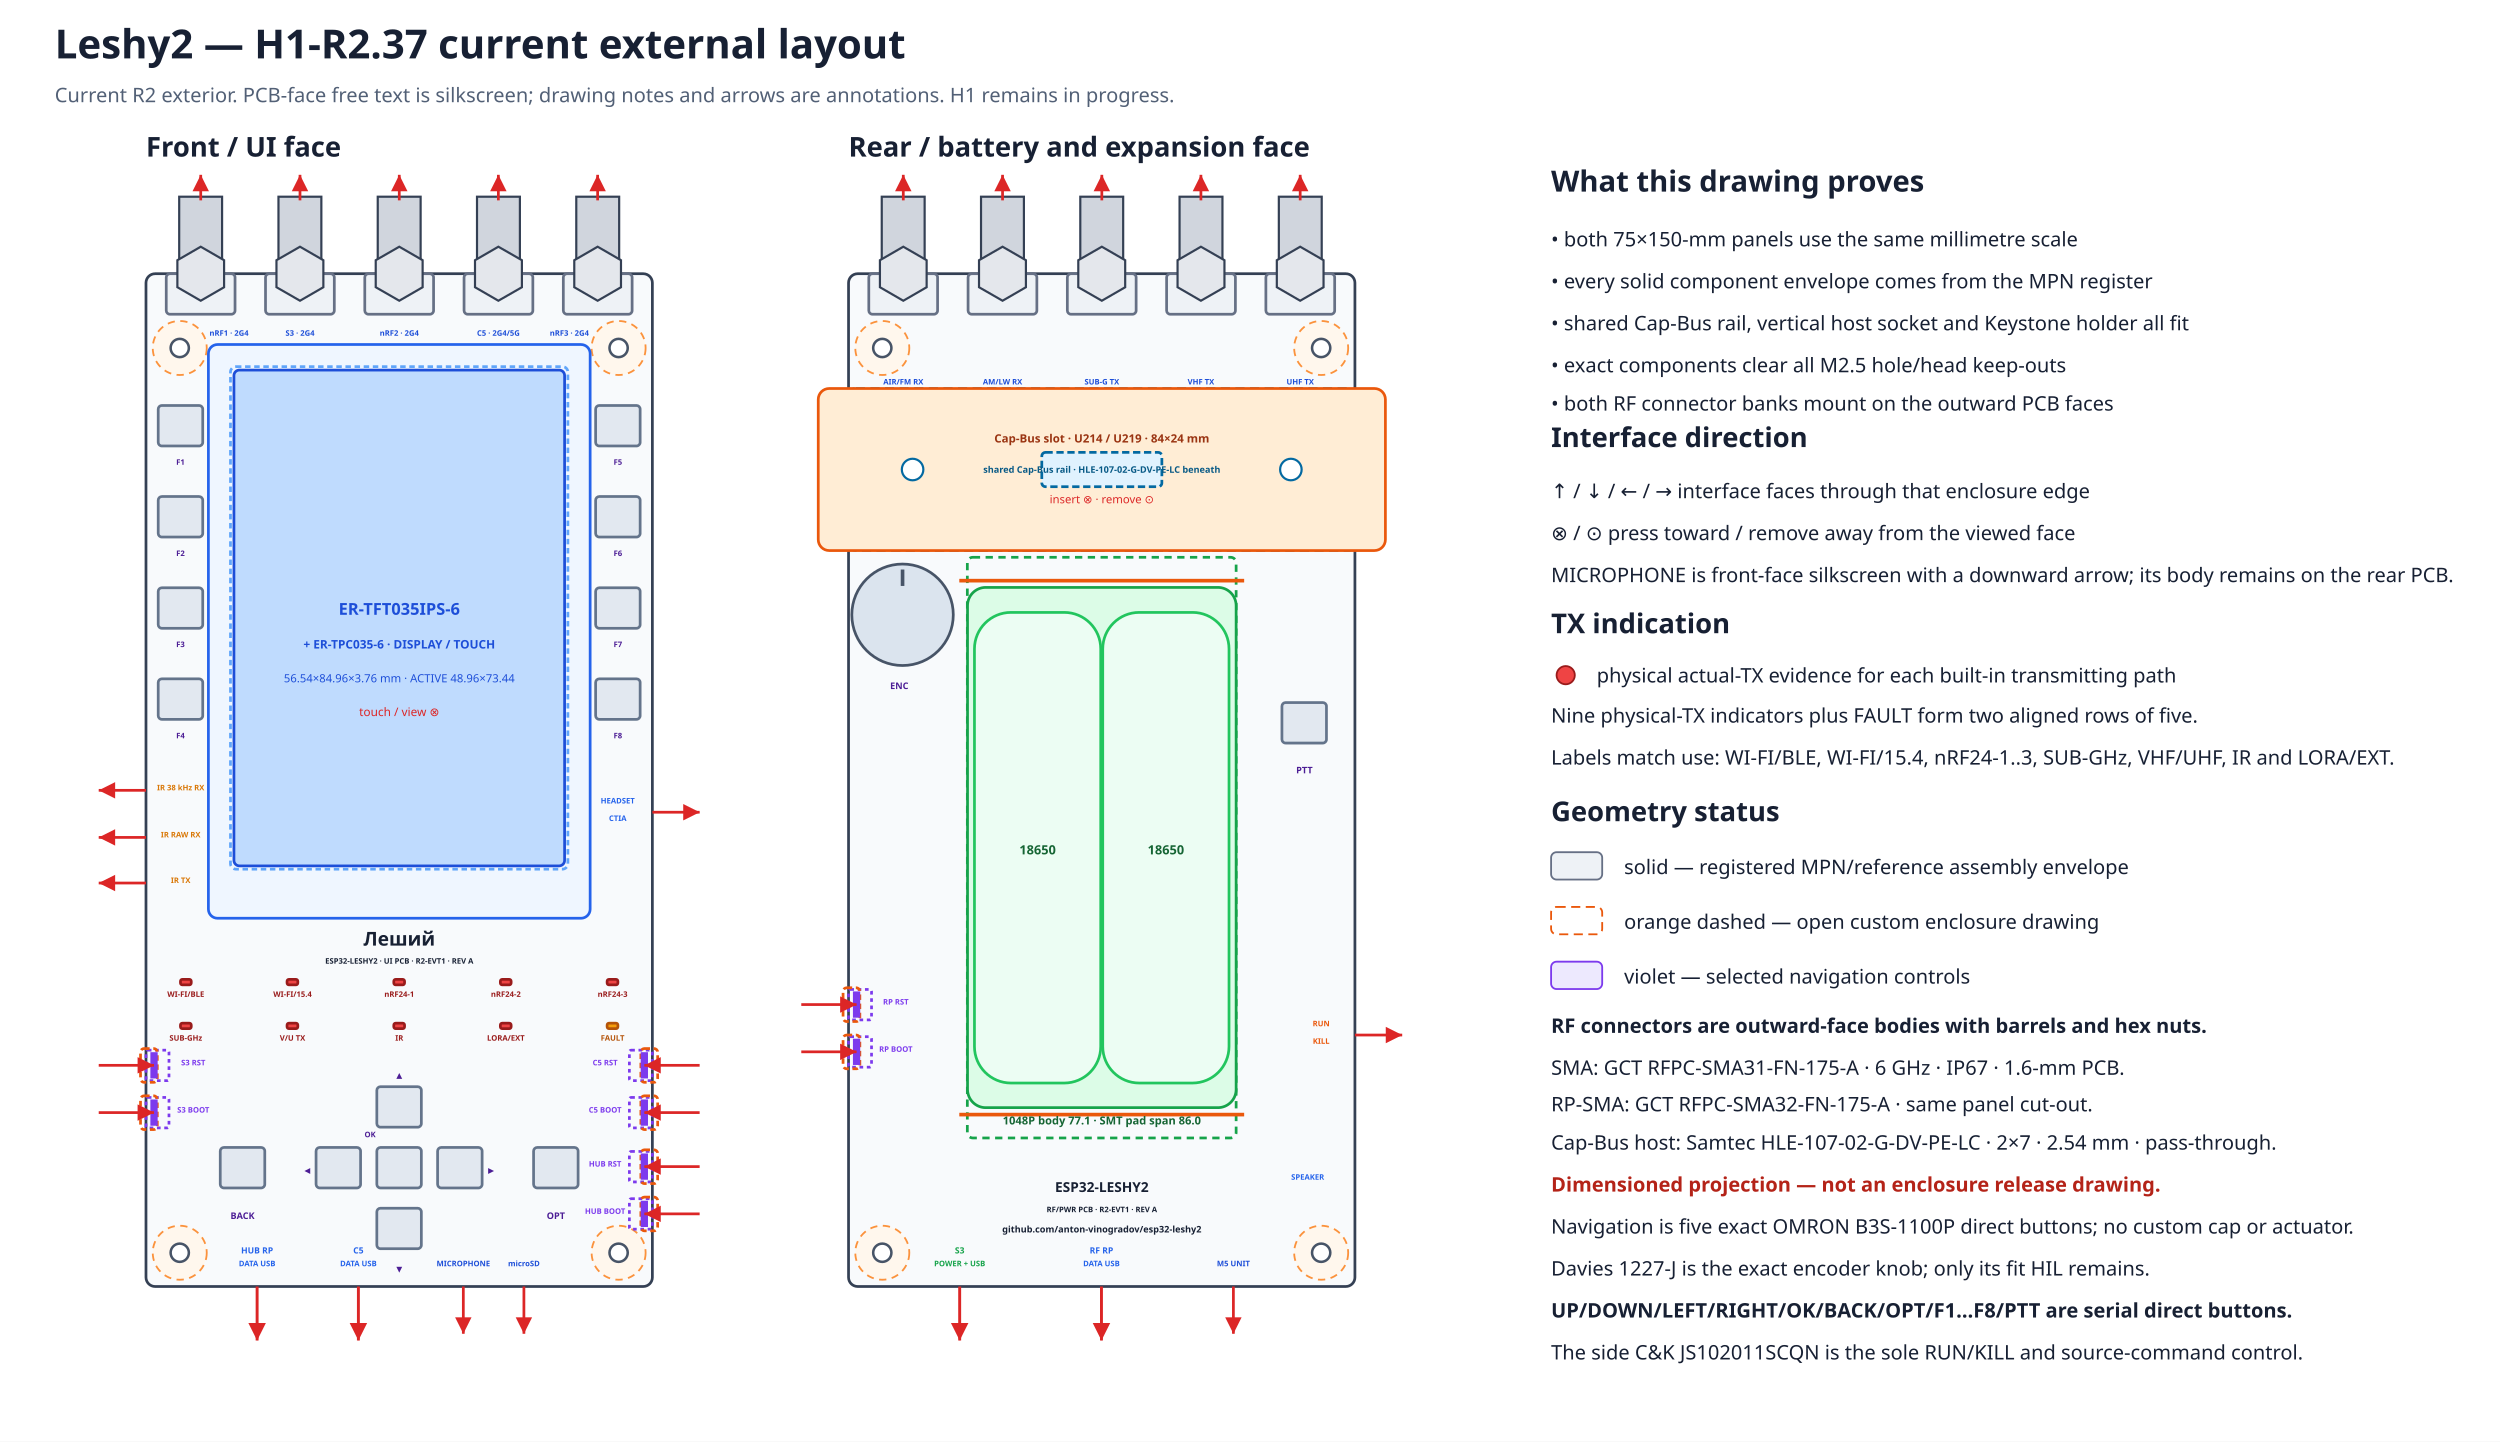
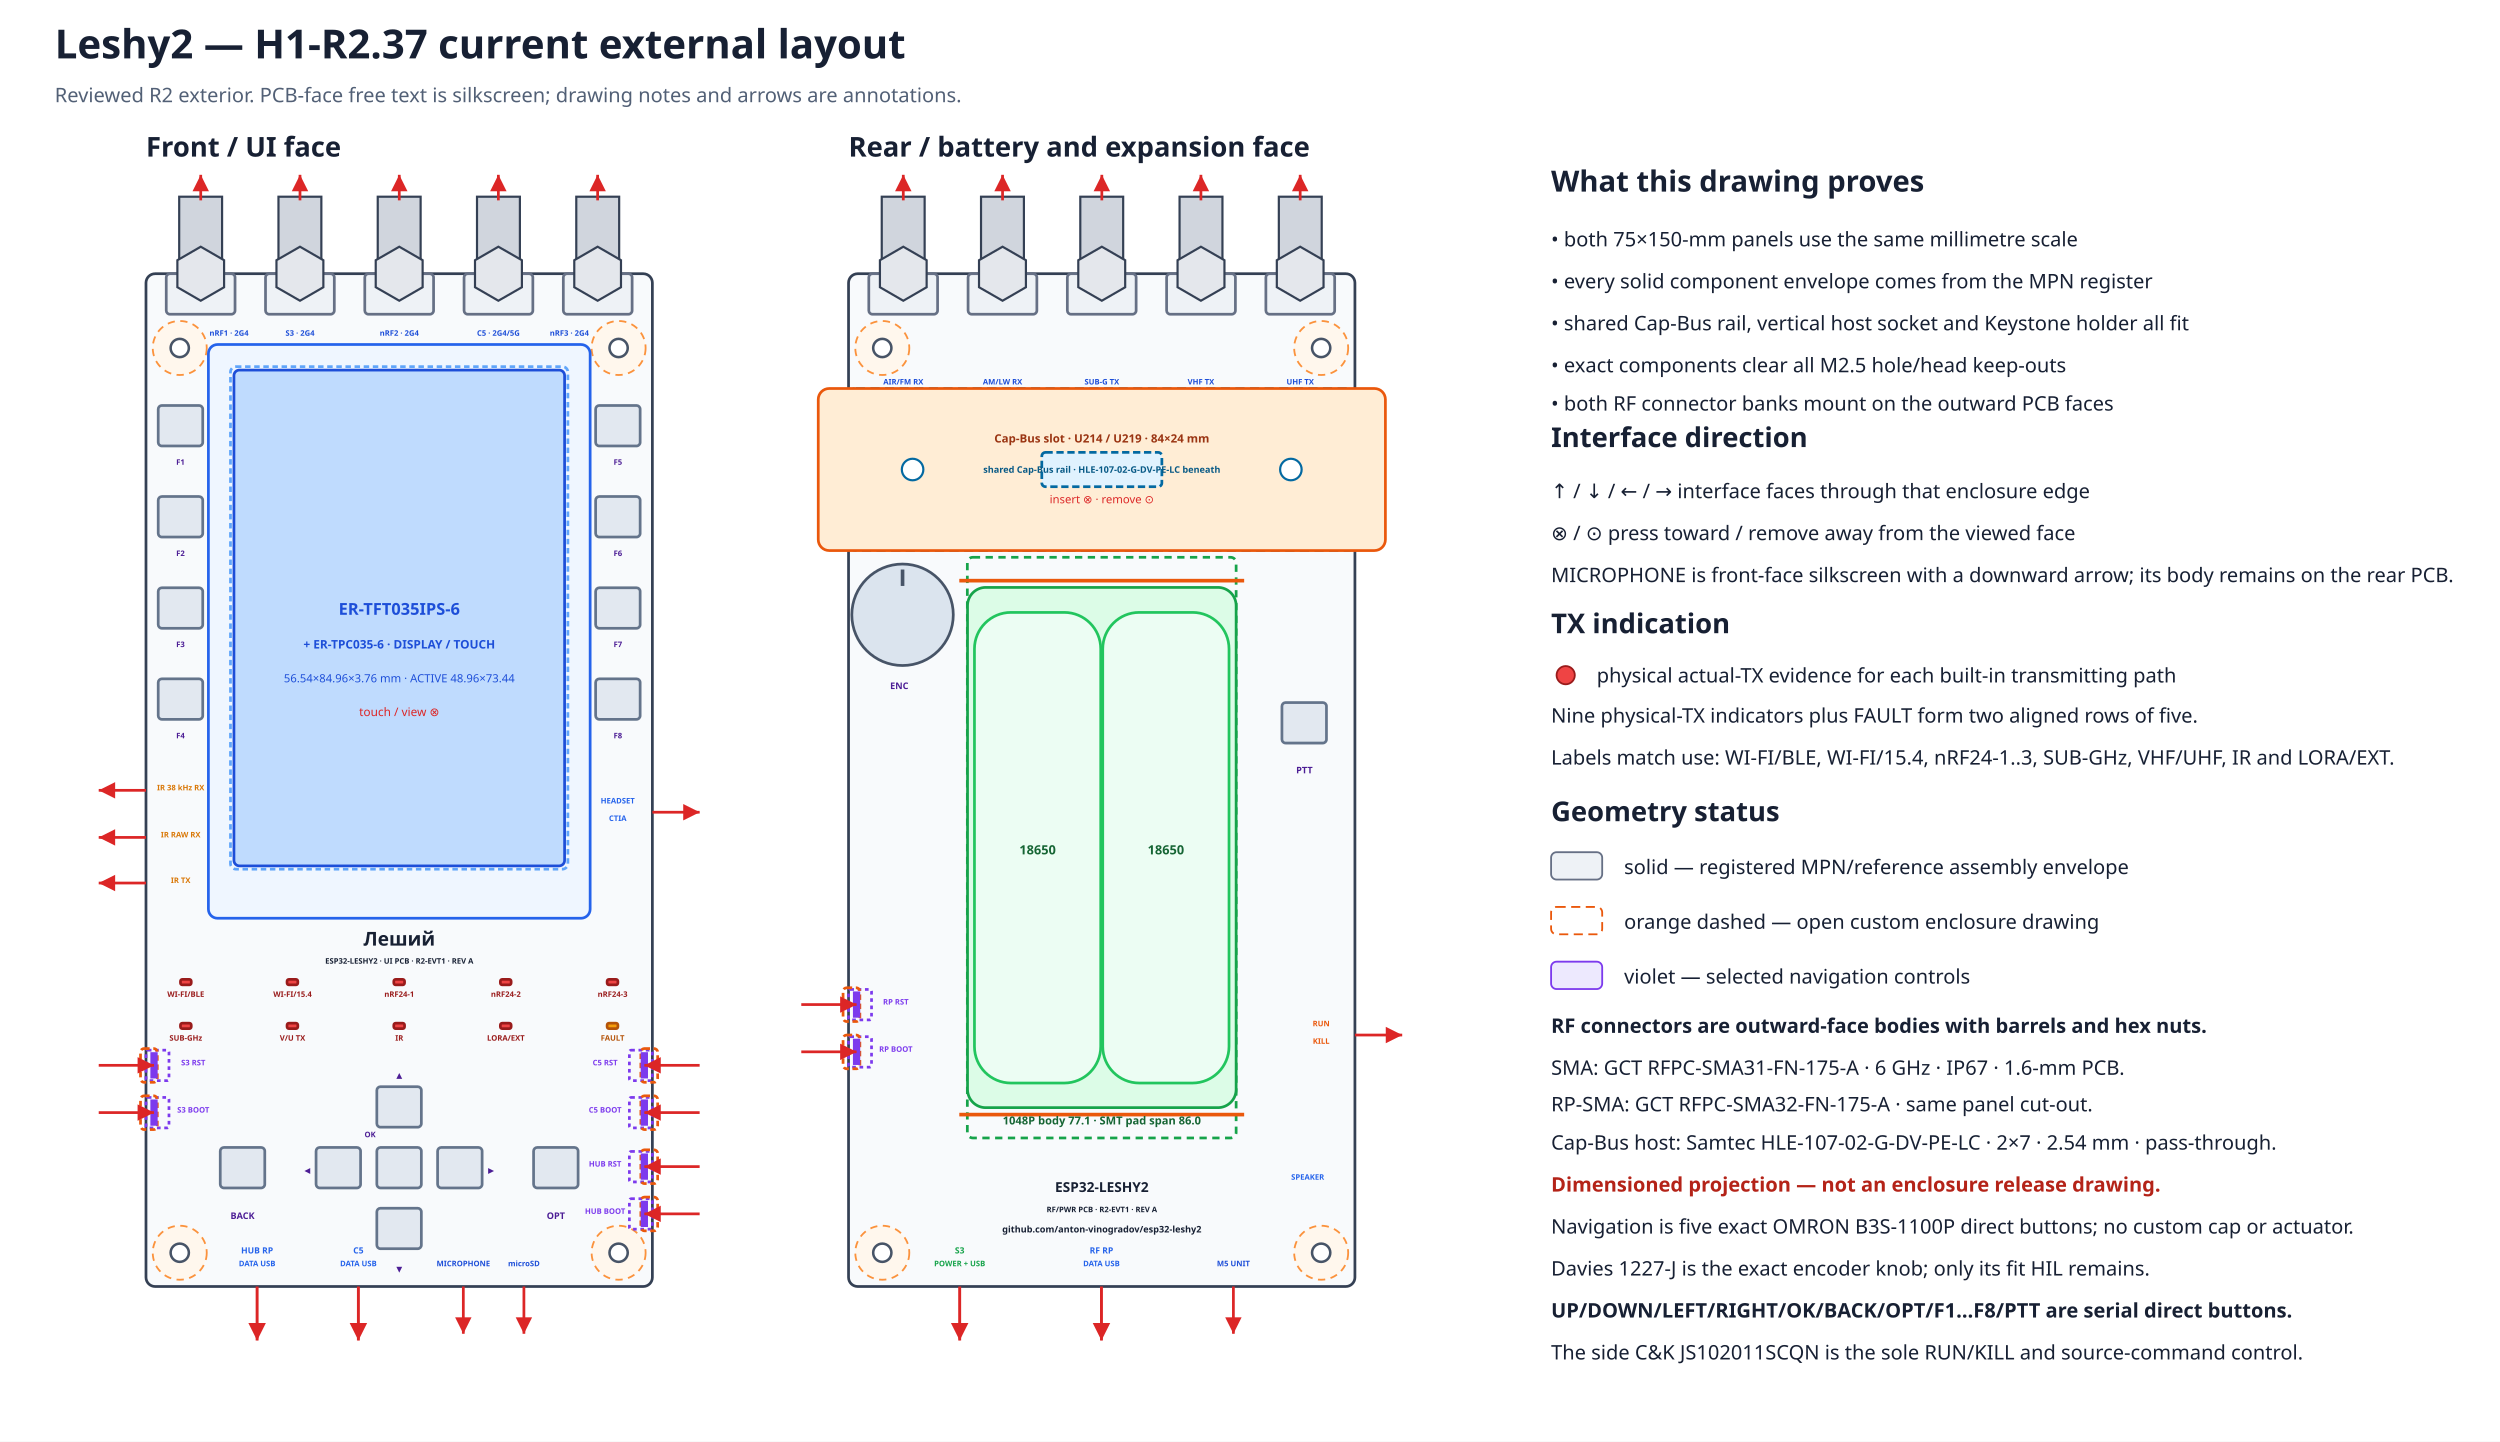
- <svg xmlns="http://www.w3.org/2000/svg" width="1370" height="790" viewBox="0 0 1370 790" data-coordinate-model="L2-ASM-COORD-001-A" data-review-gate="H1-R2.37" data-review-status="ready-for-user-acceptance">
+ <svg xmlns="http://www.w3.org/2000/svg" width="1370" height="790" viewBox="0 0 1370 790" data-coordinate-model="L2-ASM-COORD-001-A" data-review-gate="H1-R2.37" data-review-status="reviewed">
  <defs>
    <marker id="arrow" markerWidth="8" markerHeight="8" refX="6" refY="3" orient="auto">
      <path d="M0,0 L6,3 L0,6 Z" fill="#dc2626" />
    </marker>
  </defs>
  <rect width="100%" height="100%" fill="#ffffff" />
  <text x="30.0" y="32.0" font-family="sans-serif" font-size="22" font-weight="bold" text-anchor="start" fill="#172033">Leshy2 — H1-R2.37 current external layout</text>
-   <text x="30.0" y="56.0" font-family="sans-serif" font-size="11" font-weight="normal" text-anchor="start" fill="#526076">Current R2 exterior. PCB-face free text is silkscreen; drawing notes and arrows are annotations. H1 remains in progress.</text>
+   <text x="30.0" y="56.0" font-family="sans-serif" font-size="11" font-weight="normal" text-anchor="start" fill="#526076">Reviewed R2 exterior. PCB-face free text is silkscreen; drawing notes and arrows are annotations.</text>
  <text x="80.0" y="85.8" font-family="sans-serif" font-size="15" font-weight="bold" text-anchor="start" fill="#172033">Front / UI face</text>
  <rect x="80.0" y="150.0" width="277.5" height="555.0" rx="5" fill="#f8fafc" stroke="#344054" stroke-width="1.5" data-face="front-outer" data-board-mm="75x150" />
  <circle cx="98.5" cy="190.7" r="14.8" fill="#fff7ed" stroke="#fb923c" stroke-width="1" stroke-dasharray="4 3" />
  <circle cx="98.5" cy="190.7" r="5.0" fill="white" stroke="#475467" stroke-width="1.4" />
  <circle cx="339.0" cy="190.7" r="14.8" fill="#fff7ed" stroke="#fb923c" stroke-width="1" stroke-dasharray="4 3" />
  <circle cx="339.0" cy="190.7" r="5.0" fill="white" stroke="#475467" stroke-width="1.4" />
  <circle cx="98.5" cy="686.5" r="14.8" fill="#fff7ed" stroke="#fb923c" stroke-width="1" stroke-dasharray="4 3" />
  <circle cx="98.5" cy="686.5" r="5.0" fill="white" stroke="#475467" stroke-width="1.4" />
  <circle cx="339.0" cy="686.5" r="14.8" fill="#fff7ed" stroke="#fb923c" stroke-width="1" stroke-dasharray="4 3" />
  <circle cx="339.0" cy="686.5" r="5.0" fill="white" stroke="#475467" stroke-width="1.4" />
  <text x="465.0" y="85.8" font-family="sans-serif" font-size="15" font-weight="bold" text-anchor="start" fill="#172033">Rear / battery and expansion face</text>
  <rect x="465.0" y="150.0" width="277.5" height="555.0" rx="5" fill="#f8fafc" stroke="#344054" stroke-width="1.5" data-face="rear-outer" data-board-mm="75x150" />
  <circle cx="483.5" cy="190.7" r="14.8" fill="#fff7ed" stroke="#fb923c" stroke-width="1" stroke-dasharray="4 3" />
  <circle cx="483.5" cy="190.7" r="5.0" fill="white" stroke="#475467" stroke-width="1.4" />
  <circle cx="724.0" cy="190.7" r="14.8" fill="#fff7ed" stroke="#fb923c" stroke-width="1" stroke-dasharray="4 3" />
  <circle cx="724.0" cy="190.7" r="5.0" fill="white" stroke="#475467" stroke-width="1.4" />
  <circle cx="483.5" cy="686.5" r="14.8" fill="#fff7ed" stroke="#fb923c" stroke-width="1" stroke-dasharray="4 3" />
  <circle cx="483.5" cy="686.5" r="5.0" fill="white" stroke="#475467" stroke-width="1.4" />
  <circle cx="724.0" cy="686.5" r="14.8" fill="#fff7ed" stroke="#fb923c" stroke-width="1" stroke-dasharray="4 3" />
  <circle cx="724.0" cy="686.5" r="5.0" fill="white" stroke="#475467" stroke-width="1.4" />
  <rect x="465.0" y="212.9" width="277.5" height="88.8" rx="4" fill="#f0f9ff" stroke="#0284c7" stroke-width="1.5" stroke-dasharray="5 3" />
  <rect x="448.4" y="212.9" width="310.8" height="88.8" rx="6" fill="#ffedd5" stroke="#ea580c" stroke-width="1.5" />
  <rect x="570.9" y="247.9" width="65.8" height="18.8" rx="2" fill="#e0f2fe" stroke="#0369a1" stroke-width="1.5" stroke-dasharray="4 2" />
  <circle cx="500.1" cy="257.3" r="5.9" fill="#ffffff" stroke="#0369a1" stroke-width="1.2" />
  <circle cx="707.4" cy="257.3" r="5.9" fill="#ffffff" stroke="#0369a1" stroke-width="1.2" />
  <text x="603.8" y="242.5" font-family="sans-serif" font-size="6.3" font-weight="bold" text-anchor="middle" fill="#9a3412">Cap-Bus slot · U214 / U219 · 84×24 mm</text>
  <text x="603.8" y="259.1" font-family="sans-serif" font-size="5.0" font-weight="bold" text-anchor="middle" fill="#075985">shared Cap-Bus rail · HLE-107-02-G-DV-PE-LC beneath</text>
  <text x="603.8" y="275.8" font-family="sans-serif" font-size="6.2" font-weight="normal" text-anchor="middle" fill="#dc2626">insert ⊗ · remove ⊙</text>
  <g id="rear-outer-rf-bank" data-mount-face="rf-pcb-outer">
    <rect x="476.1" y="150.0" width="37.7" height="22.2" rx="2" fill="#eef2f6" stroke="#667085" stroke-width="1.5" />
    <rect x="483.2" y="107.8" width="23.5" height="42.2" fill="#d0d5dd" stroke="#344054" stroke-width="1.2" />
    <polygon points="507.8,157.4 495.0,164.8 482.2,157.4 482.2,142.6 495.0,135.2 507.8,142.6" fill="#e4e7ec" stroke="#344054" stroke-width="1.2" />
    <path d="M495.0 109.8 V95.8" stroke="#dc2626" stroke-width="1.5" marker-end="url(#arrow)" />
    <text data-layer="pcb-silkscreen" x="495.0" y="210.7" font-family="sans-serif" font-size="4.2" font-weight="bold" text-anchor="middle" fill="#1d4ed8">AIR/FM RX</text>
    <rect x="530.5" y="150.0" width="37.7" height="22.2" rx="2" fill="#eef2f6" stroke="#667085" stroke-width="1.5" />
    <rect x="537.6" y="107.8" width="23.5" height="42.2" fill="#d0d5dd" stroke="#344054" stroke-width="1.2" />
    <polygon points="562.2,157.4 549.4,164.8 536.5,157.4 536.5,142.6 549.4,135.2 562.2,142.6" fill="#e4e7ec" stroke="#344054" stroke-width="1.2" />
    <path d="M549.4 109.8 V95.8" stroke="#dc2626" stroke-width="1.5" marker-end="url(#arrow)" />
    <text data-layer="pcb-silkscreen" x="549.4" y="210.7" font-family="sans-serif" font-size="4.2" font-weight="bold" text-anchor="middle" fill="#1d4ed8">AM/LW RX</text>
    <rect x="584.9" y="150.0" width="37.7" height="22.2" rx="2" fill="#eef2f6" stroke="#667085" stroke-width="1.5" />
    <rect x="592.0" y="107.8" width="23.5" height="42.2" fill="#d0d5dd" stroke="#344054" stroke-width="1.2" />
    <polygon points="616.6,157.4 603.8,164.8 590.9,157.4 590.9,142.6 603.8,135.2 616.6,142.6" fill="#e4e7ec" stroke="#344054" stroke-width="1.2" />
    <path d="M603.8 109.8 V95.8" stroke="#dc2626" stroke-width="1.5" marker-end="url(#arrow)" />
    <text data-layer="pcb-silkscreen" x="603.8" y="210.7" font-family="sans-serif" font-size="4.2" font-weight="bold" text-anchor="middle" fill="#1d4ed8">SUB-G TX</text>
    <rect x="639.3" y="150.0" width="37.7" height="22.2" rx="2" fill="#eef2f6" stroke="#667085" stroke-width="1.5" />
    <rect x="646.4" y="107.8" width="23.5" height="42.2" fill="#d0d5dd" stroke="#344054" stroke-width="1.2" />
    <polygon points="671.0,157.4 658.1,164.8 645.3,157.4 645.3,142.6 658.1,135.2 671.0,142.6" fill="#e4e7ec" stroke="#344054" stroke-width="1.2" />
    <path d="M658.1 109.8 V95.8" stroke="#dc2626" stroke-width="1.5" marker-end="url(#arrow)" />
    <text data-layer="pcb-silkscreen" x="658.1" y="210.7" font-family="sans-serif" font-size="4.2" font-weight="bold" text-anchor="middle" fill="#1d4ed8">VHF TX</text>
    <rect x="693.7" y="150.0" width="37.7" height="22.2" rx="2" fill="#eef2f6" stroke="#667085" stroke-width="1.5" />
    <rect x="700.8" y="107.8" width="23.5" height="42.2" fill="#d0d5dd" stroke="#344054" stroke-width="1.2" />
    <polygon points="725.3,157.4 712.5,164.8 699.7,157.4 699.7,142.6 712.5,135.2 725.3,142.6" fill="#e4e7ec" stroke="#344054" stroke-width="1.2" />
    <path d="M712.5 109.8 V95.8" stroke="#dc2626" stroke-width="1.5" marker-end="url(#arrow)" />
    <text data-layer="pcb-silkscreen" x="712.5" y="210.7" font-family="sans-serif" font-size="4.2" font-weight="bold" text-anchor="middle" fill="#1d4ed8">UHF TX</text>
  </g>
  <rect x="114.2" y="188.8" width="209.2" height="314.4" rx="5" fill="#eff6ff" stroke="#2563eb" stroke-width="1.5" />
  <rect x="128.2" y="202.8" width="181.2" height="271.7" rx="3" fill="#bfdbfe" stroke="#1d4ed8" stroke-width="1.5" />
  <rect x="126.3" y="200.9" width="184.9" height="275.4" rx="3" fill="none" stroke="#60a5fa" stroke-width="1.5" stroke-dasharray="3 2" />
  <text x="218.8" y="336.9" font-family="sans-serif" font-size="9" font-weight="bold" text-anchor="middle" fill="#1d4ed8">ER-TFT035IPS-6</text>
  <text x="218.8" y="355.4" font-family="sans-serif" font-size="6.5" font-weight="bold" text-anchor="middle" fill="#1d4ed8">+ ER-TPC035-6 · DISPLAY / TOUCH</text>
  <text x="218.8" y="373.9" font-family="sans-serif" font-size="6.2" font-weight="normal" text-anchor="middle" fill="#1d4ed8">56.54×84.96×3.76 mm · ACTIVE 48.96×73.44</text>
  <text x="218.8" y="392.4" font-family="sans-serif" font-size="6.5" font-weight="normal" text-anchor="middle" fill="#dc2626">touch / view ⊗</text>
  <g id="front-outer-rf-bank" data-mount-face="ui-pcb-outer">
    <rect x="91.1" y="150.0" width="37.7" height="22.2" rx="2" fill="#eef2f6" stroke="#667085" stroke-width="1.5" />
    <rect x="98.2" y="107.8" width="23.5" height="42.2" fill="#d0d5dd" stroke="#344054" stroke-width="1.2" />
    <polygon points="122.8,157.4 110.0,164.8 97.2,157.4 97.2,142.6 110.0,135.2 122.8,142.6" fill="#e4e7ec" stroke="#344054" stroke-width="1.2" />
    <path d="M110.0 109.8 V95.8" stroke="#dc2626" stroke-width="1.5" marker-end="url(#arrow)" />
    <text data-layer="pcb-silkscreen" x="125.5" y="184.0" font-family="sans-serif" font-size="4.2" font-weight="bold" text-anchor="middle" fill="#1d4ed8">nRF1 · 2G4</text>
    <rect x="145.5" y="150.0" width="37.7" height="22.2" rx="2" fill="#eef2f6" stroke="#667085" stroke-width="1.5" />
    <rect x="152.6" y="107.8" width="23.5" height="42.2" fill="#d0d5dd" stroke="#344054" stroke-width="1.2" />
    <polygon points="177.2,157.4 164.4,164.8 151.5,157.4 151.5,142.6 164.4,135.2 177.2,142.6" fill="#e4e7ec" stroke="#344054" stroke-width="1.2" />
    <path d="M164.4 109.8 V95.8" stroke="#dc2626" stroke-width="1.5" marker-end="url(#arrow)" />
    <text data-layer="pcb-silkscreen" x="164.4" y="184.0" font-family="sans-serif" font-size="4.2" font-weight="bold" text-anchor="middle" fill="#1d4ed8">S3 · 2G4</text>
    <rect x="199.9" y="150.0" width="37.7" height="22.2" rx="2" fill="#eef2f6" stroke="#667085" stroke-width="1.5" />
    <rect x="207.0" y="107.8" width="23.5" height="42.2" fill="#d0d5dd" stroke="#344054" stroke-width="1.2" />
    <polygon points="231.6,157.4 218.8,164.8 205.9,157.4 205.9,142.6 218.8,135.2 231.6,142.6" fill="#e4e7ec" stroke="#344054" stroke-width="1.2" />
    <path d="M218.8 109.8 V95.8" stroke="#dc2626" stroke-width="1.5" marker-end="url(#arrow)" />
    <text data-layer="pcb-silkscreen" x="218.8" y="184.0" font-family="sans-serif" font-size="4.2" font-weight="bold" text-anchor="middle" fill="#1d4ed8">nRF2 · 2G4</text>
    <rect x="254.3" y="150.0" width="37.7" height="22.2" rx="2" fill="#eef2f6" stroke="#667085" stroke-width="1.5" />
    <rect x="261.4" y="107.8" width="23.5" height="42.2" fill="#d0d5dd" stroke="#344054" stroke-width="1.2" />
    <polygon points="286.0,157.4 273.1,164.8 260.3,157.4 260.3,142.6 273.1,135.2 286.0,142.6" fill="#e4e7ec" stroke="#344054" stroke-width="1.2" />
    <path d="M273.1 109.8 V95.8" stroke="#dc2626" stroke-width="1.5" marker-end="url(#arrow)" />
    <text data-layer="pcb-silkscreen" x="273.1" y="184.0" font-family="sans-serif" font-size="4.2" font-weight="bold" text-anchor="middle" fill="#1d4ed8">C5 · 2G4/5G</text>
    <rect x="308.7" y="150.0" width="37.7" height="22.2" rx="2" fill="#eef2f6" stroke="#667085" stroke-width="1.5" />
    <rect x="315.8" y="107.8" width="23.5" height="42.2" fill="#d0d5dd" stroke="#344054" stroke-width="1.2" />
    <polygon points="340.3,157.4 327.5,164.8 314.7,157.4 314.7,142.6 327.5,135.2 340.3,142.6" fill="#e4e7ec" stroke="#344054" stroke-width="1.2" />
    <path d="M327.5 109.8 V95.8" stroke="#dc2626" stroke-width="1.5" marker-end="url(#arrow)" />
    <text data-layer="pcb-silkscreen" x="312.0" y="184.0" font-family="sans-serif" font-size="4.2" font-weight="bold" text-anchor="middle" fill="#1d4ed8">nRF3 · 2G4</text>
  </g>
  <rect x="98.9" y="536.7" width="5.9" height="3.0" rx="1" fill="#ef4444" stroke="#991b1b" stroke-width="1.5" data-instance="s3_tx_led" data-role="actual-tx-indicator" data-row="1" data-column="1" />
  <text data-layer="pcb-silkscreen" x="101.8" y="546.3" font-family="sans-serif" font-size="4.2" font-weight="bold" text-anchor="middle" fill="#991b1b">WI-FI/BLE</text>
  <rect x="157.3" y="536.7" width="5.9" height="3.0" rx="1" fill="#ef4444" stroke="#991b1b" stroke-width="1.5" data-instance="c5_tx_led" data-role="actual-tx-indicator" data-row="1" data-column="2" />
  <text data-layer="pcb-silkscreen" x="160.3" y="546.3" font-family="sans-serif" font-size="4.2" font-weight="bold" text-anchor="middle" fill="#991b1b">WI-FI/15.4</text>
  <rect x="215.8" y="536.7" width="5.9" height="3.0" rx="1" fill="#ef4444" stroke="#991b1b" stroke-width="1.5" data-instance="nrf0_tx_led" data-role="actual-tx-indicator" data-row="1" data-column="3" />
  <text data-layer="pcb-silkscreen" x="218.8" y="546.3" font-family="sans-serif" font-size="4.2" font-weight="bold" text-anchor="middle" fill="#991b1b">nRF24-1</text>
  <rect x="274.2" y="536.7" width="5.9" height="3.0" rx="1" fill="#ef4444" stroke="#991b1b" stroke-width="1.5" data-instance="nrf1_tx_led" data-role="actual-tx-indicator" data-row="1" data-column="4" />
  <text data-layer="pcb-silkscreen" x="277.2" y="546.3" font-family="sans-serif" font-size="4.2" font-weight="bold" text-anchor="middle" fill="#991b1b">nRF24-2</text>
  <rect x="332.7" y="536.7" width="5.9" height="3.0" rx="1" fill="#ef4444" stroke="#991b1b" stroke-width="1.5" data-instance="nrf2_tx_led" data-role="actual-tx-indicator" data-row="1" data-column="5" />
  <text data-layer="pcb-silkscreen" x="335.7" y="546.3" font-family="sans-serif" font-size="4.2" font-weight="bold" text-anchor="middle" fill="#991b1b">nRF24-3</text>
  <rect x="98.9" y="560.7" width="5.9" height="3.0" rx="1" fill="#ef4444" stroke="#991b1b" stroke-width="1.5" data-instance="cc_tx_led" data-role="actual-tx-indicator" data-row="2" data-column="1" />
  <text data-layer="pcb-silkscreen" x="101.8" y="570.3" font-family="sans-serif" font-size="4.2" font-weight="bold" text-anchor="middle" fill="#991b1b">SUB-GHz</text>
  <rect x="157.3" y="560.7" width="5.9" height="3.0" rx="1" fill="#ef4444" stroke="#991b1b" stroke-width="1.5" data-instance="voice_tx_led" data-role="actual-tx-indicator" data-row="2" data-column="2" />
  <text data-layer="pcb-silkscreen" x="160.3" y="570.3" font-family="sans-serif" font-size="4.2" font-weight="bold" text-anchor="middle" fill="#991b1b">V/U TX</text>
  <rect x="215.8" y="560.7" width="5.9" height="3.0" rx="1" fill="#ef4444" stroke="#991b1b" stroke-width="1.5" data-instance="ir_tx_led" data-role="actual-tx-indicator" data-row="2" data-column="3" />
  <text data-layer="pcb-silkscreen" x="218.8" y="570.3" font-family="sans-serif" font-size="4.2" font-weight="bold" text-anchor="middle" fill="#991b1b">IR</text>
  <rect x="274.2" y="560.7" width="5.9" height="3.0" rx="1" fill="#ef4444" stroke="#991b1b" stroke-width="1.5" data-instance="ext_tx_led" data-role="actual-tx-indicator" data-row="2" data-column="4" />
  <text data-layer="pcb-silkscreen" x="277.2" y="570.3" font-family="sans-serif" font-size="4.2" font-weight="bold" text-anchor="middle" fill="#991b1b">LORA/EXT</text>
  <rect x="332.7" y="560.7" width="5.9" height="3.0" rx="1" fill="#f59e0b" stroke="#b45309" stroke-width="1.5" data-instance="fault_led" data-role="fault-indicator" data-row="2" data-column="5" />
  <text data-layer="pcb-silkscreen" x="335.7" y="570.3" font-family="sans-serif" font-size="4.2" font-weight="bold" text-anchor="middle" fill="#b45309">FAULT</text>
  <rect x="86.7" y="222.2" width="24.4" height="22.2" rx="2" fill="#e2e8f0" stroke="#64748b" stroke-width="1.5" data-instance="ui_switch_f1" data-direct-press="true" />
  <rect x="86.7" y="272.1" width="24.4" height="22.2" rx="2" fill="#e2e8f0" stroke="#64748b" stroke-width="1.5" data-instance="ui_switch_f2" data-direct-press="true" />
  <rect x="86.7" y="322.1" width="24.4" height="22.2" rx="2" fill="#e2e8f0" stroke="#64748b" stroke-width="1.5" data-instance="ui_switch_f3" data-direct-press="true" />
  <rect x="86.7" y="372.0" width="24.4" height="22.2" rx="2" fill="#e2e8f0" stroke="#64748b" stroke-width="1.5" data-instance="ui_switch_f4" data-direct-press="true" />
  <rect x="326.4" y="222.2" width="24.4" height="22.2" rx="2" fill="#e2e8f0" stroke="#64748b" stroke-width="1.5" data-instance="ui_switch_f5" data-direct-press="true" />
  <rect x="326.4" y="272.1" width="24.4" height="22.2" rx="2" fill="#e2e8f0" stroke="#64748b" stroke-width="1.5" data-instance="ui_switch_f6" data-direct-press="true" />
  <rect x="326.4" y="322.1" width="24.4" height="22.2" rx="2" fill="#e2e8f0" stroke="#64748b" stroke-width="1.5" data-instance="ui_switch_f7" data-direct-press="true" />
  <rect x="326.4" y="372.0" width="24.4" height="22.2" rx="2" fill="#e2e8f0" stroke="#64748b" stroke-width="1.5" data-instance="ui_switch_f8" data-direct-press="true" />
  <rect x="120.7" y="628.8" width="24.4" height="22.2" rx="2" fill="#e2e8f0" stroke="#64748b" stroke-width="1.5" data-instance="ui_switch_back" data-direct-press="true" />
  <rect x="206.5" y="595.5" width="24.4" height="22.2" rx="2" fill="#e2e8f0" stroke="#64748b" stroke-width="1.5" data-instance="ui_dpad_up" data-direct-press="true" />
  <rect x="206.5" y="662.1" width="24.4" height="22.2" rx="2" fill="#e2e8f0" stroke="#64748b" stroke-width="1.5" data-instance="ui_dpad_down" data-direct-press="true" />
  <rect x="173.2" y="628.8" width="24.4" height="22.2" rx="2" fill="#e2e8f0" stroke="#64748b" stroke-width="1.5" data-instance="ui_dpad_left" data-direct-press="true" />
  <rect x="239.8" y="628.8" width="24.4" height="22.2" rx="2" fill="#e2e8f0" stroke="#64748b" stroke-width="1.5" data-instance="ui_dpad_right" data-direct-press="true" />
  <rect x="206.5" y="628.8" width="24.4" height="22.2" rx="2" fill="#e2e8f0" stroke="#64748b" stroke-width="1.5" data-instance="ui_dpad_ok" data-direct-press="true" />
  <rect x="292.4" y="628.8" width="24.4" height="22.2" rx="2" fill="#e2e8f0" stroke="#64748b" stroke-width="1.5" data-instance="ui_switch_opt" data-direct-press="true" />
  <text data-layer="pcb-silkscreen" x="218.8" y="590.7" font-family="sans-serif" font-size="4.2" font-weight="bold" text-anchor="middle" fill="#4c1d95">▲</text>
  <text data-layer="pcb-silkscreen" x="218.8" y="696.9" font-family="sans-serif" font-size="4.2" font-weight="bold" text-anchor="middle" fill="#4c1d95">▼</text>
  <text data-layer="pcb-silkscreen" x="168.4" y="642.8" font-family="sans-serif" font-size="4.2" font-weight="bold" text-anchor="middle" fill="#4c1d95">◀</text>
  <text data-layer="pcb-silkscreen" x="269.1" y="642.8" font-family="sans-serif" font-size="4.2" font-weight="bold" text-anchor="middle" fill="#4c1d95">▶</text>
  <text data-layer="pcb-silkscreen" x="202.8" y="623.2" font-family="sans-serif" font-size="4.2" font-weight="bold" text-anchor="middle" fill="#4c1d95">OK</text>
  <text data-layer="pcb-silkscreen" x="132.9" y="668.0" font-family="sans-serif" font-size="5.0" font-weight="bold" text-anchor="middle" fill="#4c1d95">BACK</text>
  <text data-layer="pcb-silkscreen" x="304.6" y="668.0" font-family="sans-serif" font-size="5.0" font-weight="bold" text-anchor="middle" fill="#4c1d95">OPT</text>
  <text data-layer="pcb-silkscreen" x="98.9" y="254.7" font-family="sans-serif" font-size="4.2" font-weight="bold" text-anchor="middle" fill="#4c1d95">F1</text>
  <text data-layer="pcb-silkscreen" x="98.9" y="304.7" font-family="sans-serif" font-size="4.2" font-weight="bold" text-anchor="middle" fill="#4c1d95">F2</text>
  <text data-layer="pcb-silkscreen" x="98.9" y="354.6" font-family="sans-serif" font-size="4.2" font-weight="bold" text-anchor="middle" fill="#4c1d95">F3</text>
  <text data-layer="pcb-silkscreen" x="98.9" y="404.6" font-family="sans-serif" font-size="4.2" font-weight="bold" text-anchor="middle" fill="#4c1d95">F4</text>
  <text data-layer="pcb-silkscreen" x="338.6" y="254.7" font-family="sans-serif" font-size="4.2" font-weight="bold" text-anchor="middle" fill="#4c1d95">F5</text>
  <text data-layer="pcb-silkscreen" x="338.6" y="304.7" font-family="sans-serif" font-size="4.2" font-weight="bold" text-anchor="middle" fill="#4c1d95">F6</text>
  <text data-layer="pcb-silkscreen" x="338.6" y="354.6" font-family="sans-serif" font-size="4.2" font-weight="bold" text-anchor="middle" fill="#4c1d95">F7</text>
  <text data-layer="pcb-silkscreen" x="338.6" y="404.6" font-family="sans-serif" font-size="4.2" font-weight="bold" text-anchor="middle" fill="#4c1d95">F8</text>
  <path d="M80.0 433.1 L54.1 433.1" stroke="#dc2626" stroke-width="1.5" marker-end="url(#arrow)" />
  <text data-layer="pcb-silkscreen" x="99.0" y="433.1" font-family="sans-serif" font-size="4.2" font-weight="bold" text-anchor="middle" fill="#d97706">IR 38 kHz RX</text>
  <path d="M80.0 458.9 L54.1 458.9" stroke="#dc2626" stroke-width="1.5" marker-end="url(#arrow)" />
  <text data-layer="pcb-silkscreen" x="99.0" y="458.9" font-family="sans-serif" font-size="4.2" font-weight="bold" text-anchor="middle" fill="#d97706">IR RAW RX</text>
  <path d="M80.0 483.9 L54.1 483.9" stroke="#dc2626" stroke-width="1.5" marker-end="url(#arrow)" />
  <text data-layer="pcb-silkscreen" x="99.0" y="483.9" font-family="sans-serif" font-size="4.2" font-weight="bold" text-anchor="middle" fill="#d97706">IR TX</text>
  <path d="M357.5 445.1 L383.4 445.1" stroke="#dc2626" stroke-width="1.5" marker-end="url(#arrow)" />
  <text data-layer="pcb-silkscreen" x="338.5" y="440.3" font-family="sans-serif" font-size="4.2" font-weight="bold" text-anchor="middle" fill="#2563eb">HEADSET</text>
  <text data-layer="pcb-silkscreen" x="338.5" y="449.9" font-family="sans-serif" font-size="4.2" font-weight="bold" text-anchor="middle" fill="#2563eb">CTIA</text>
  <rect x="80.0" y="575.5" width="12.6" height="16.7" rx="1" fill="none" stroke="#7c3aed" stroke-width="1.5" stroke-dasharray="2 2" data-instance="s3_reset_button" data-projection="inner-mounted-side-switch" />
  <rect x="77.0" y="574.6" width="9.2" height="18.5" rx="2" fill="none" stroke="#ea580c" stroke-width="1.5" stroke-dasharray="3 2" data-instance="s3_reset_button" data-part="protective-recess" data-recess-mm="1.2" />
  <path d="M84.4 578.6 V589.0" stroke="#7c3aed" stroke-width="4" stroke-linecap="square" data-instance="s3_reset_button" data-part="side-actuator" data-recessed="true" />
  <path d="M54.1 583.8 L84.4 583.8" stroke="#dc2626" stroke-width="1.5" marker-end="url(#arrow)" />
  <text data-layer="pcb-silkscreen" x="105.9" y="583.8" font-family="sans-serif" font-size="4.2" font-weight="bold" text-anchor="middle" fill="#7c3aed">S3 RST</text>
  <rect x="80.0" y="601.4" width="12.6" height="16.7" rx="1" fill="none" stroke="#7c3aed" stroke-width="1.5" stroke-dasharray="2 2" data-instance="s3_boot_button" data-projection="inner-mounted-side-switch" />
  <rect x="77.0" y="600.5" width="9.2" height="18.5" rx="2" fill="none" stroke="#ea580c" stroke-width="1.5" stroke-dasharray="3 2" data-instance="s3_boot_button" data-part="protective-recess" data-recess-mm="1.2" />
  <path d="M84.4 604.5 V614.9" stroke="#7c3aed" stroke-width="4" stroke-linecap="square" data-instance="s3_boot_button" data-part="side-actuator" data-recessed="true" />
  <path d="M54.1 609.7 L84.4 609.7" stroke="#dc2626" stroke-width="1.5" marker-end="url(#arrow)" />
  <text data-layer="pcb-silkscreen" x="105.9" y="609.7" font-family="sans-serif" font-size="4.2" font-weight="bold" text-anchor="middle" fill="#7c3aed">S3 BOOT</text>
  <rect x="344.9" y="575.5" width="12.6" height="16.7" rx="1" fill="none" stroke="#7c3aed" stroke-width="1.5" stroke-dasharray="2 2" data-instance="c5_reset_button" data-projection="inner-mounted-side-switch" />
  <rect x="351.2" y="574.6" width="9.2" height="18.5" rx="2" fill="none" stroke="#ea580c" stroke-width="1.5" stroke-dasharray="3 2" data-instance="c5_reset_button" data-part="protective-recess" data-recess-mm="1.2" />
  <path d="M353.1 578.6 V589.0" stroke="#7c3aed" stroke-width="4" stroke-linecap="square" data-instance="c5_reset_button" data-part="side-actuator" data-recessed="true" />
  <path d="M383.4 583.8 L353.1 583.8" stroke="#dc2626" stroke-width="1.5" marker-end="url(#arrow)" />
  <text data-layer="pcb-silkscreen" x="331.6" y="583.8" font-family="sans-serif" font-size="4.2" font-weight="bold" text-anchor="middle" fill="#7c3aed">C5 RST</text>
  <rect x="344.9" y="601.4" width="12.6" height="16.7" rx="1" fill="none" stroke="#7c3aed" stroke-width="1.5" stroke-dasharray="2 2" data-instance="c5_boot_button" data-projection="inner-mounted-side-switch" />
  <rect x="351.2" y="600.5" width="9.2" height="18.5" rx="2" fill="none" stroke="#ea580c" stroke-width="1.5" stroke-dasharray="3 2" data-instance="c5_boot_button" data-part="protective-recess" data-recess-mm="1.2" />
  <path d="M353.1 604.5 V614.9" stroke="#7c3aed" stroke-width="4" stroke-linecap="square" data-instance="c5_boot_button" data-part="side-actuator" data-recessed="true" />
  <path d="M383.4 609.7 L353.1 609.7" stroke="#dc2626" stroke-width="1.5" marker-end="url(#arrow)" />
  <text data-layer="pcb-silkscreen" x="331.6" y="609.7" font-family="sans-serif" font-size="4.2" font-weight="bold" text-anchor="middle" fill="#7c3aed">C5 BOOT</text>
  <path d="M287.1 705.0 L287.1 730.9" stroke="#dc2626" stroke-width="1.5" marker-end="url(#arrow)" />
  <text data-layer="pcb-silkscreen" x="287.1" y="693.9" data-edge="bottom" data-silk-row="role" font-family="sans-serif" font-size="4.2" font-weight="bold" text-anchor="middle" fill="#1d4ed8">microSD</text>
  <path d="M253.9 705.0 L253.9 730.9" stroke="#dc2626" stroke-width="1.5" marker-end="url(#arrow)" />
  <text data-layer="pcb-silkscreen" x="253.9" y="693.9" data-edge="bottom" data-silk-row="role" font-family="sans-serif" font-size="4.2" font-weight="bold" text-anchor="middle" fill="#1d4ed8">MICROPHONE</text>
  <rect x="530.1" y="305.4" width="147.3" height="318.2" rx="3" fill="none" stroke="#16a34a" stroke-width="1.5" stroke-dasharray="4 3" data-part="1048P-pcb-pad-span" data-dimension-mm="86.00" />
  <rect x="530.2" y="321.9" width="147.2" height="285.1" rx="10" fill="#dcfce7" stroke="#16a34a" stroke-width="1.5" data-instance="pack_holder" data-mpn="Keystone 1048P" data-mounting="SMT" />
  <path d="M525.7 318.2 H681.8" stroke="#ea580c" stroke-width="2" data-layer="mechanical-reference" data-part="enclosure-holder-end-stop" />
  <path d="M525.7 610.8 H681.8" stroke="#ea580c" stroke-width="2" data-layer="mechanical-reference" data-part="enclosure-holder-end-stop" />
  <text x="603.8" y="616.2" font-family="sans-serif" font-size="6.1" font-weight="bold" text-anchor="middle" fill="#166534">1048P body 77.1 · SMT pad span 86.0</text>
  <rect x="534.0" y="335.6" width="69.2" height="257.9" rx="20" fill="#ecfdf3" stroke="#22c55e" stroke-width="1.5" data-instance="pack_cell0" data-source-envelope="true" />
  <text x="568.6" y="468.2" font-family="sans-serif" font-size="7" font-weight="bold" text-anchor="middle" fill="#166534">18650</text>
  <rect x="604.3" y="335.6" width="69.2" height="257.9" rx="20" fill="#ecfdf3" stroke="#22c55e" stroke-width="1.5" data-instance="pack_cell1" data-source-envelope="true" />
  <text x="638.9" y="468.2" font-family="sans-serif" font-size="7" font-weight="bold" text-anchor="middle" fill="#166534">18650</text>
  <rect x="702.5" y="385.0" width="24.4" height="22.2" rx="2" fill="#e2e8f0" stroke="#64748b" stroke-width="1.5" data-instance="ptt_switch" data-direct-press="true" />
  <circle cx="494.6" cy="336.9" r="27.8" fill="#dbe4ee" stroke="#475467" stroke-width="1.5" data-instance="encoder_knob" data-selected-part="true" />
  <path d="M494.6 312.1 V321.1" stroke="#475467" stroke-width="2" data-part="knob-indicator-line" />
  <text data-layer="pcb-silkscreen" x="492.8" y="377.6" font-family="sans-serif" font-size="5.0" font-weight="bold" text-anchor="middle" fill="#4c1d95">ENC</text>
  <text data-layer="pcb-silkscreen" x="714.8" y="423.8" font-family="sans-serif" font-size="5.0" font-weight="bold" text-anchor="middle" fill="#4c1d95">PTT</text>
  <path d="M742.5 567.2 L768.4 567.2" stroke="#dc2626" stroke-width="1.5" marker-end="url(#arrow)" />
  <text data-layer="pcb-silkscreen" x="724.0" y="562.4" font-family="sans-serif" font-size="4.2" font-weight="bold" text-anchor="middle" fill="#ea580c">RUN</text>
  <text data-layer="pcb-silkscreen" x="724.0" y="572.0" font-family="sans-serif" font-size="4.2" font-weight="bold" text-anchor="middle" fill="#ea580c">KILL</text>
  <rect x="465.0" y="542.2" width="12.6" height="16.7" rx="1" fill="none" stroke="#7c3aed" stroke-width="1.5" stroke-dasharray="2 2" data-instance="rp_reset_button" data-projection="inner-mounted-side-switch" />
  <rect x="462.0" y="541.3" width="9.2" height="18.5" rx="2" fill="none" stroke="#ea580c" stroke-width="1.5" stroke-dasharray="3 2" data-instance="rp_reset_button" data-part="protective-recess" data-recess-mm="1.2" />
  <path d="M469.4 545.3 V555.7" stroke="#7c3aed" stroke-width="4" stroke-linecap="square" data-instance="rp_reset_button" data-part="side-actuator" data-recessed="true" />
  <path d="M439.1 550.5 L469.4 550.5" stroke="#dc2626" stroke-width="1.5" marker-end="url(#arrow)" />
  <text data-layer="pcb-silkscreen" x="490.9" y="550.5" font-family="sans-serif" font-size="4.2" font-weight="bold" text-anchor="middle" fill="#7c3aed">RP RST</text>
  <rect x="465.0" y="568.1" width="12.6" height="16.7" rx="1" fill="none" stroke="#7c3aed" stroke-width="1.5" stroke-dasharray="2 2" data-instance="rp_boot_button" data-projection="inner-mounted-side-switch" />
  <rect x="462.0" y="567.2" width="9.2" height="18.5" rx="2" fill="none" stroke="#ea580c" stroke-width="1.5" stroke-dasharray="3 2" data-instance="rp_boot_button" data-part="protective-recess" data-recess-mm="1.2" />
  <path d="M469.4 571.2 V581.6" stroke="#7c3aed" stroke-width="4" stroke-linecap="square" data-instance="rp_boot_button" data-part="side-actuator" data-recessed="true" />
  <path d="M439.1 576.4 L469.4 576.4" stroke="#dc2626" stroke-width="1.5" marker-end="url(#arrow)" />
  <text data-layer="pcb-silkscreen" x="490.9" y="576.4" font-family="sans-serif" font-size="4.2" font-weight="bold" text-anchor="middle" fill="#7c3aed">RP BOOT</text>
  <path d="M675.9 705.0 V730.9" stroke="#dc2626" stroke-width="1.5" marker-end="url(#arrow)" />
  <text data-layer="pcb-silkscreen" x="675.9" y="693.9" data-edge="bottom" data-silk-row="role" font-family="sans-serif" font-size="4.2" font-weight="bold" text-anchor="middle" fill="#1d4ed8">M5 UNIT</text>
  <text data-layer="pcb-silkscreen" x="716.6" y="646.5" font-family="sans-serif" font-size="4.2" font-weight="bold" text-anchor="middle" fill="#2563eb">SPEAKER</text>
  <text data-role="product-mark" data-face="front" data-layer="pcb-silkscreen" x="218.8" y="518.2" font-family="sans-serif" font-size="10.5" font-weight="bold" text-anchor="middle" fill="#172033">Леший</text>
  <text data-role="product-mark" data-face="rear" data-layer="pcb-silkscreen" x="603.8" y="653.2" font-family="sans-serif" font-size="7.5" font-weight="bold" text-anchor="middle" fill="#172033">ESP32-LESHY2</text>
  <text data-role="product-mark" data-face="rear" data-layer="pcb-silkscreen" x="603.8" y="675.4" font-family="sans-serif" font-size="5.0" font-weight="bold" text-anchor="middle" fill="#172033">github.com/anton-vinogradov/esp32-leshy2</text>
  <text x="850.0" y="105.0" font-family="sans-serif" font-size="16" font-weight="bold" text-anchor="start" fill="#172033">What this drawing proves</text>
  <text x="850.0" y="135.0" font-family="sans-serif" font-size="11" font-weight="normal" text-anchor="start" fill="#172033">• both 75×150-mm panels use the same millimetre scale</text>
  <text x="850.0" y="158.0" font-family="sans-serif" font-size="11" font-weight="normal" text-anchor="start" fill="#172033">• every solid component envelope comes from the MPN register</text>
  <text x="850.0" y="181.0" font-family="sans-serif" font-size="11" font-weight="normal" text-anchor="start" fill="#172033">• shared Cap-Bus rail, vertical host socket and Keystone holder all fit</text>
  <text x="850.0" y="204.0" font-family="sans-serif" font-size="11" font-weight="normal" text-anchor="start" fill="#172033">• exact components clear all M2.5 hole/head keep-outs</text>
  <text x="850.0" y="225.0" font-family="sans-serif" font-size="11" font-weight="normal" text-anchor="start" fill="#172033">• both RF connector banks mount on the outward PCB faces</text>
  <text x="850.0" y="245.0" font-family="sans-serif" font-size="15" font-weight="bold" text-anchor="start" fill="#172033">Interface direction</text>
  <text x="850.0" y="273.0" font-family="sans-serif" font-size="11" font-weight="normal" text-anchor="start" fill="#172033">↑ / ↓ / ← / →  interface faces through that enclosure edge</text>
  <text x="850.0" y="296.0" font-family="sans-serif" font-size="11" font-weight="normal" text-anchor="start" fill="#172033">⊗ / ⊙  press toward / remove away from the viewed face</text>
  <text x="850.0" y="319.0" font-family="sans-serif" font-size="11" font-weight="normal" text-anchor="start" fill="#172033">MICROPHONE is front-face silkscreen with a downward arrow; its body remains on the rear PCB.</text>
  <text x="850.0" y="347.0" font-family="sans-serif" font-size="15" font-weight="bold" text-anchor="start" fill="#172033">TX indication</text>
  <circle cx="858" cy="370" r="5" fill="#ef4444" stroke="#991b1b" />
  <text x="875.0" y="374.0" font-family="sans-serif" font-size="11" font-weight="normal" text-anchor="start" fill="#172033">physical actual-TX evidence for each built-in transmitting path</text>
  <text x="850.0" y="396.0" font-family="sans-serif" font-size="11" font-weight="normal" text-anchor="start" fill="#172033">Nine physical-TX indicators plus FAULT form two aligned rows of five.</text>
  <text x="850.0" y="419.0" font-family="sans-serif" font-size="11" font-weight="normal" text-anchor="start" fill="#172033">Labels match use: WI-FI/BLE, WI-FI/15.4, nRF24-1..3, SUB-GHz, VHF/UHF, IR and LORA/EXT.</text>
  <text x="850.0" y="450.0" font-family="sans-serif" font-size="15" font-weight="bold" text-anchor="start" fill="#172033">Geometry status</text>
  <rect x="850" y="467" width="28" height="15" rx="3" fill="#eef2f6" stroke="#667085" />
  <text x="890.0" y="479.0" font-family="sans-serif" font-size="11" font-weight="normal" text-anchor="start" fill="#172033">solid — registered MPN/reference assembly envelope</text>
  <rect x="850" y="497" width="28" height="15" rx="3" fill="none" stroke="#ea580c" stroke-dasharray="5 3" />
  <text x="890.0" y="509.0" font-family="sans-serif" font-size="11" font-weight="normal" text-anchor="start" fill="#172033">orange dashed — open custom enclosure drawing</text>
  <rect x="850" y="527" width="28" height="15" rx="3" fill="#ede9fe" stroke="#7c3aed" />
  <text x="890.0" y="539.0" font-family="sans-serif" font-size="11" font-weight="normal" text-anchor="start" fill="#172033">violet — selected navigation controls</text>
  <text x="850.0" y="566.0" font-family="sans-serif" font-size="11" font-weight="bold" text-anchor="start" fill="#172033">RF connectors are outward-face bodies with barrels and hex nuts.</text>
  <text x="850.0" y="589.0" font-family="sans-serif" font-size="11" font-weight="normal" text-anchor="start" fill="#172033">SMA: GCT RFPC-SMA31-FN-175-A · 6 GHz · IP67 · 1.6-mm PCB.</text>
  <text x="850.0" y="609.0" font-family="sans-serif" font-size="11" font-weight="normal" text-anchor="start" fill="#172033">RP-SMA: GCT RFPC-SMA32-FN-175-A · same panel cut-out.</text>
  <text x="850.0" y="630.0" font-family="sans-serif" font-size="11" font-weight="normal" text-anchor="start" fill="#172033">Cap-Bus host: Samtec HLE-107-02-G-DV-PE-LC · 2×7 · 2.54 mm · pass-through.</text>
  <text x="850.0" y="653.0" font-family="sans-serif" font-size="11" font-weight="bold" text-anchor="start" fill="#b42318">Dimensioned projection — not an enclosure release drawing.</text>
  <text x="850.0" y="676.0" font-family="sans-serif" font-size="11" font-weight="normal" text-anchor="start" fill="#172033">Navigation is five exact OMRON B3S-1100P direct buttons; no custom cap or actuator.</text>
  <text x="850.0" y="699.0" font-family="sans-serif" font-size="11" font-weight="normal" text-anchor="start" fill="#172033">Davies 1227-J is the exact encoder knob; only its fit HIL remains.</text>
  <text x="850.0" y="722.0" font-family="sans-serif" font-size="11" font-weight="bold" text-anchor="start" fill="#172033">UP/DOWN/LEFT/RIGHT/OK/BACK/OPT/F1…F8/PTT are serial direct buttons.</text>
  <text x="850.0" y="745.0" font-family="sans-serif" font-size="11" font-weight="normal" text-anchor="start" fill="#172033">The side C&amp;K JS102011SCQN is the sole RUN/KILL and source-command control.</text>
  <g id="h1-r2-external-delta" data-marker="H1-R2.37" data-state="in-progress">
    <text data-role="board-identification" data-face="front" data-layer="pcb-silkscreen" x="218.8" y="528.1" font-family="sans-serif" font-size="4.2" font-weight="bold" text-anchor="middle" fill="#172033">ESP32-LESHY2 · UI PCB · R2-EVT1 · REV A</text>
    <text data-role="board-identification" data-face="rear" data-layer="pcb-silkscreen" x="603.8" y="664.3" font-family="sans-serif" font-size="4.2" font-weight="bold" text-anchor="middle" fill="#172033">RF/PWR PCB · R2-EVT1 · REV A</text>
    <path d="M140.9 705.0 V734.6" stroke="#dc2626" stroke-width="1.6" marker-end="url(#arrow)" data-instance="hub_service_usb_connector" data-mpn="USB4105-GF-A" data-port-role="data-only" />
    <text data-edge="bottom" data-silk-row="owner" data-layer="pcb-silkscreen" x="140.9" y="686.9" font-family="sans-serif" font-size="4.7" font-weight="bold" text-anchor="middle" fill="#2563eb">HUB RP</text>
    <text data-edge="bottom" data-silk-row="role" data-layer="pcb-silkscreen" x="140.9" y="693.9" font-family="sans-serif" font-size="4.2" font-weight="bold" text-anchor="middle" fill="#2563eb">DATA USB</text>
    <path d="M196.4 705.0 V734.6" stroke="#dc2626" stroke-width="1.6" marker-end="url(#arrow)" data-instance="c5_service_usb_connector" data-mpn="USB4105-GF-A" data-port-role="data-only" />
    <text data-edge="bottom" data-silk-row="owner" data-layer="pcb-silkscreen" x="196.4" y="686.9" font-family="sans-serif" font-size="4.7" font-weight="bold" text-anchor="middle" fill="#2563eb">C5</text>
    <text data-edge="bottom" data-silk-row="role" data-layer="pcb-silkscreen" x="196.4" y="693.9" font-family="sans-serif" font-size="4.2" font-weight="bold" text-anchor="middle" fill="#2563eb">DATA USB</text>
    <path d="M525.9 705.0 V734.6" stroke="#dc2626" stroke-width="1.6" marker-end="url(#arrow)" data-instance="product_usb_connector" data-mpn="USB4105-GF-A" data-port-role="power-and-data" />
    <text data-edge="bottom" data-silk-row="owner" data-layer="pcb-silkscreen" x="525.9" y="686.9" font-family="sans-serif" font-size="4.7" font-weight="bold" text-anchor="middle" fill="#16a34a">S3</text>
    <text data-edge="bottom" data-silk-row="role" data-layer="pcb-silkscreen" x="525.9" y="693.9" font-family="sans-serif" font-size="4.2" font-weight="bold" text-anchor="middle" fill="#16a34a">POWER + USB</text>
    <path d="M603.6 705.0 V734.6" stroke="#dc2626" stroke-width="1.6" marker-end="url(#arrow)" data-instance="rp_service_usb_connector" data-mpn="USB4105-GF-A" data-port-role="data-only" />
    <text data-edge="bottom" data-silk-row="owner" data-layer="pcb-silkscreen" x="603.6" y="686.9" font-family="sans-serif" font-size="4.7" font-weight="bold" text-anchor="middle" fill="#2563eb">RF RP</text>
    <text data-edge="bottom" data-silk-row="role" data-layer="pcb-silkscreen" x="603.6" y="693.9" font-family="sans-serif" font-size="4.2" font-weight="bold" text-anchor="middle" fill="#2563eb">DATA USB</text>
    <rect x="344.9" y="631.0" width="12.6" height="16.7" rx="1" fill="none" stroke="#7c3aed" stroke-width="1.5" stroke-dasharray="2 2" data-instance="hub_reset_button" data-mpn="SKRTLAE010" data-projection="inner-mounted-side-switch" />
    <rect x="351.2" y="630.1" width="9.2" height="18.5" rx="2" fill="none" stroke="#ea580c" stroke-width="1.5" stroke-dasharray="3 2" data-instance="hub_reset_button" data-part="protective-recess" data-recess-mm="1.2" />
    <path d="M353.1 634.1 V644.5" stroke="#7c3aed" stroke-width="4" stroke-linecap="square" data-instance="hub_reset_button" data-part="side-actuator" data-recessed="true" />
    <path d="M383.4 639.3 L353.1 639.3" stroke="#dc2626" stroke-width="1.5" marker-end="url(#arrow)" />
    <text data-layer="pcb-silkscreen" x="331.6" y="639.3" font-family="sans-serif" font-size="4.2" font-weight="bold" text-anchor="middle" fill="#7c3aed">HUB RST</text>
    <rect x="344.9" y="656.9" width="12.6" height="16.7" rx="1" fill="none" stroke="#7c3aed" stroke-width="1.5" stroke-dasharray="2 2" data-instance="hub_boot_button" data-mpn="SKRTLAE010" data-projection="inner-mounted-side-switch" />
    <rect x="351.2" y="656.0" width="9.2" height="18.5" rx="2" fill="none" stroke="#ea580c" stroke-width="1.5" stroke-dasharray="3 2" data-instance="hub_boot_button" data-part="protective-recess" data-recess-mm="1.2" />
    <path d="M353.1 660.0 V670.4" stroke="#7c3aed" stroke-width="4" stroke-linecap="square" data-instance="hub_boot_button" data-part="side-actuator" data-recessed="true" />
    <path d="M383.4 665.2 L353.1 665.2" stroke="#dc2626" stroke-width="1.5" marker-end="url(#arrow)" />
    <text data-layer="pcb-silkscreen" x="331.6" y="665.2" font-family="sans-serif" font-size="4.2" font-weight="bold" text-anchor="middle" fill="#7c3aed">HUB BOOT</text>
  </g>
</svg>
